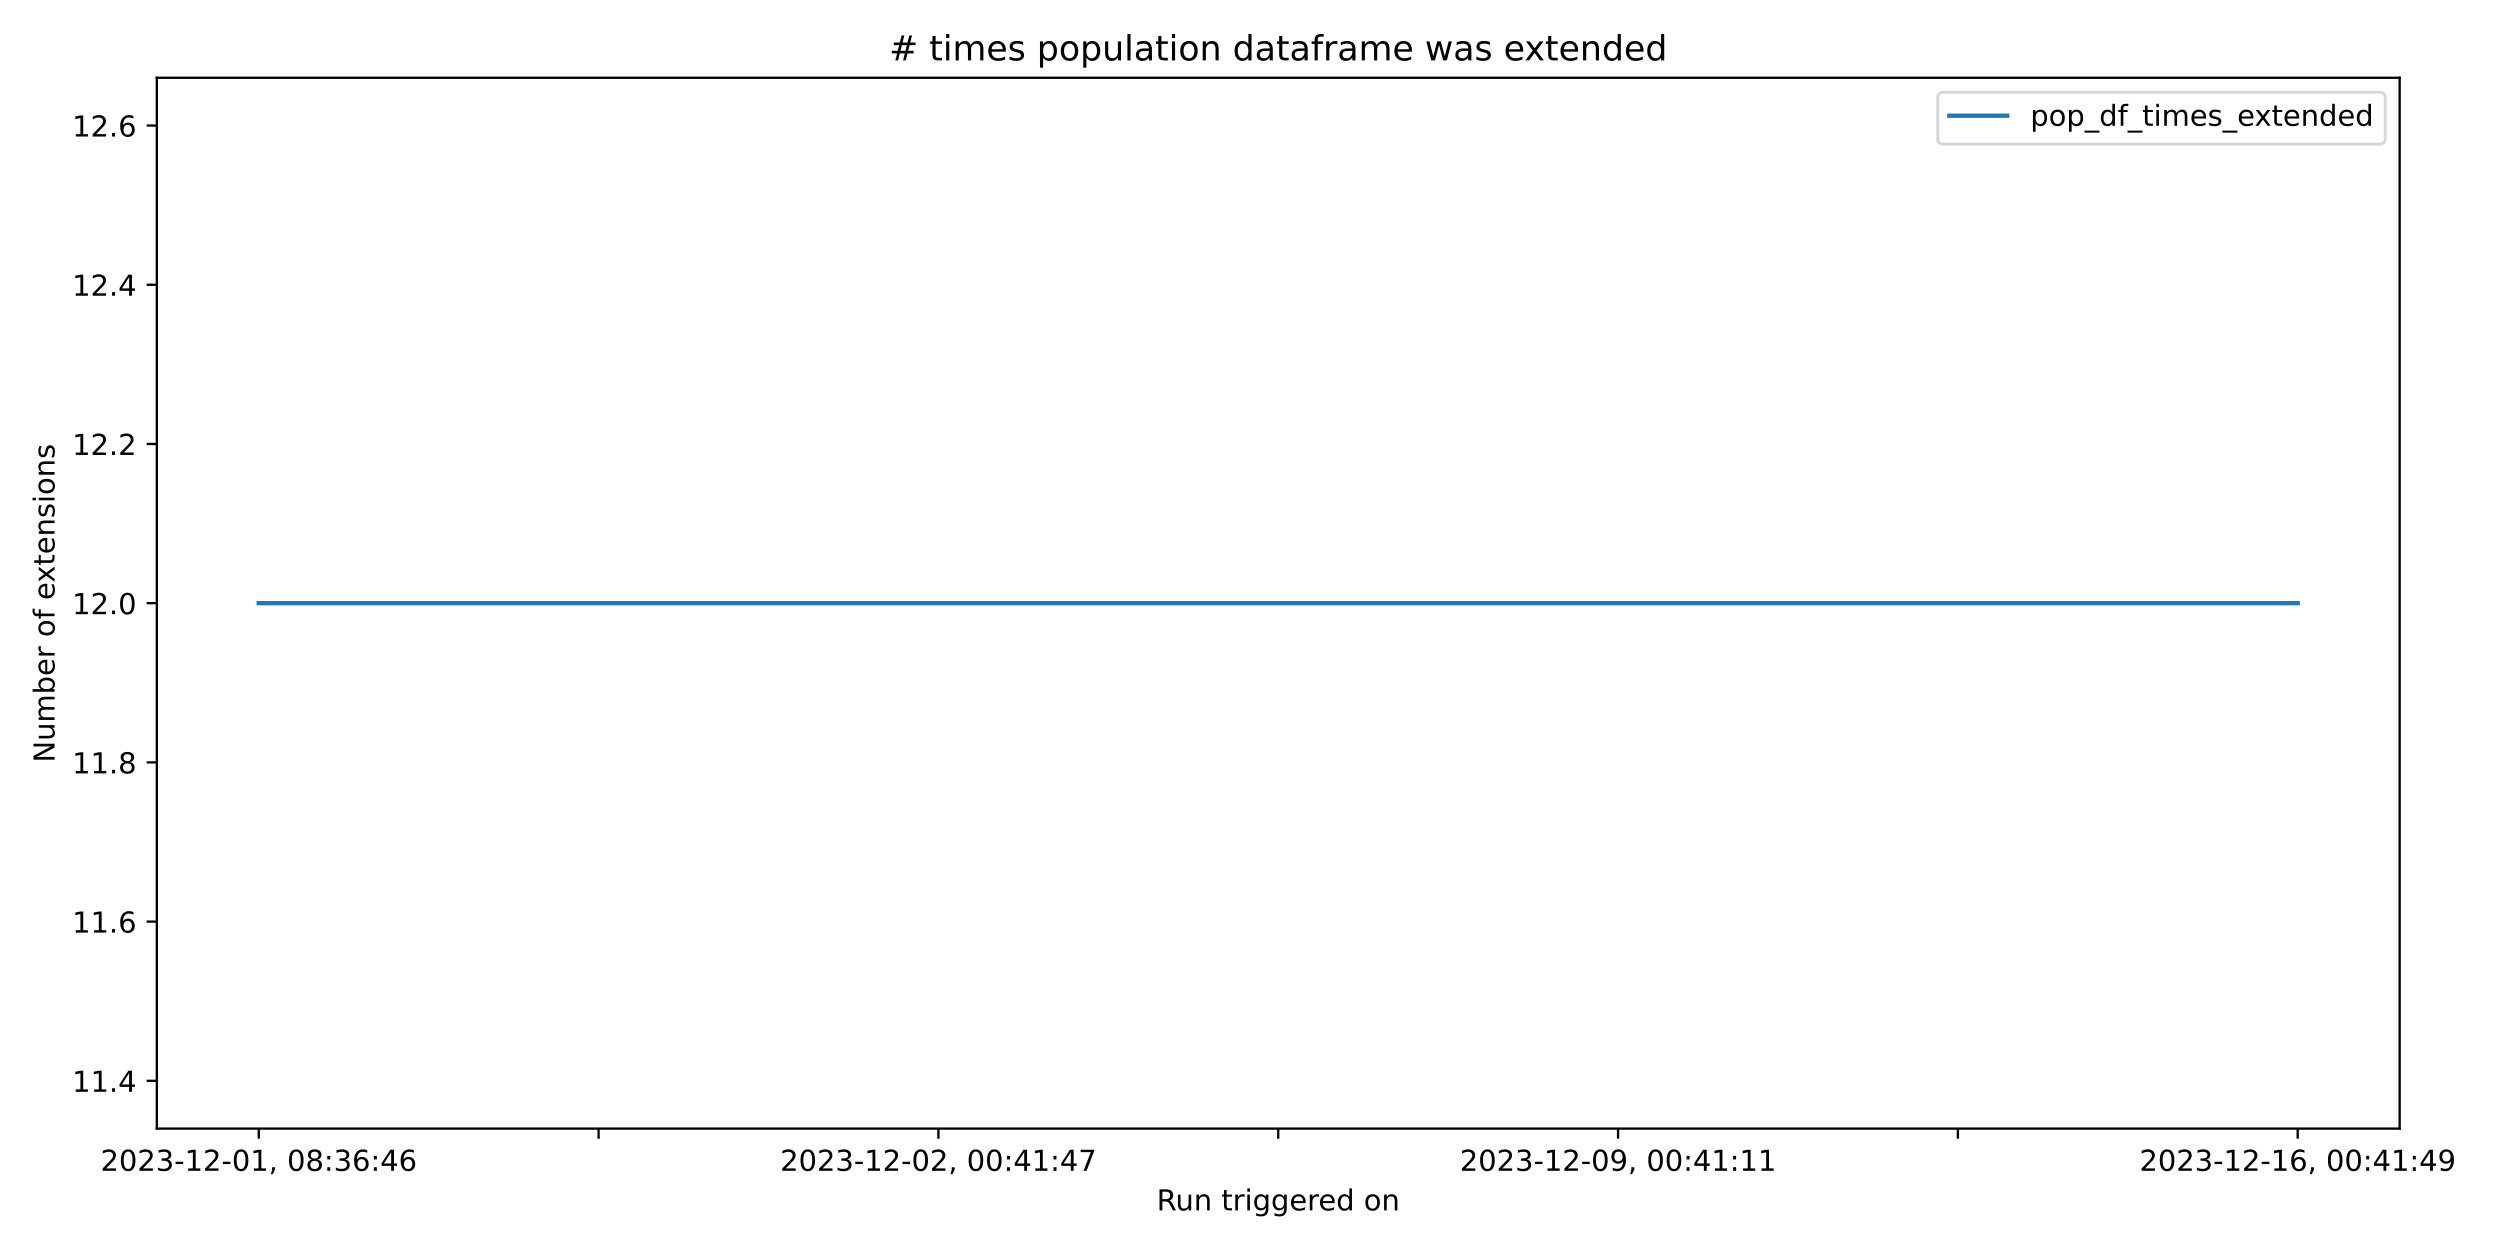
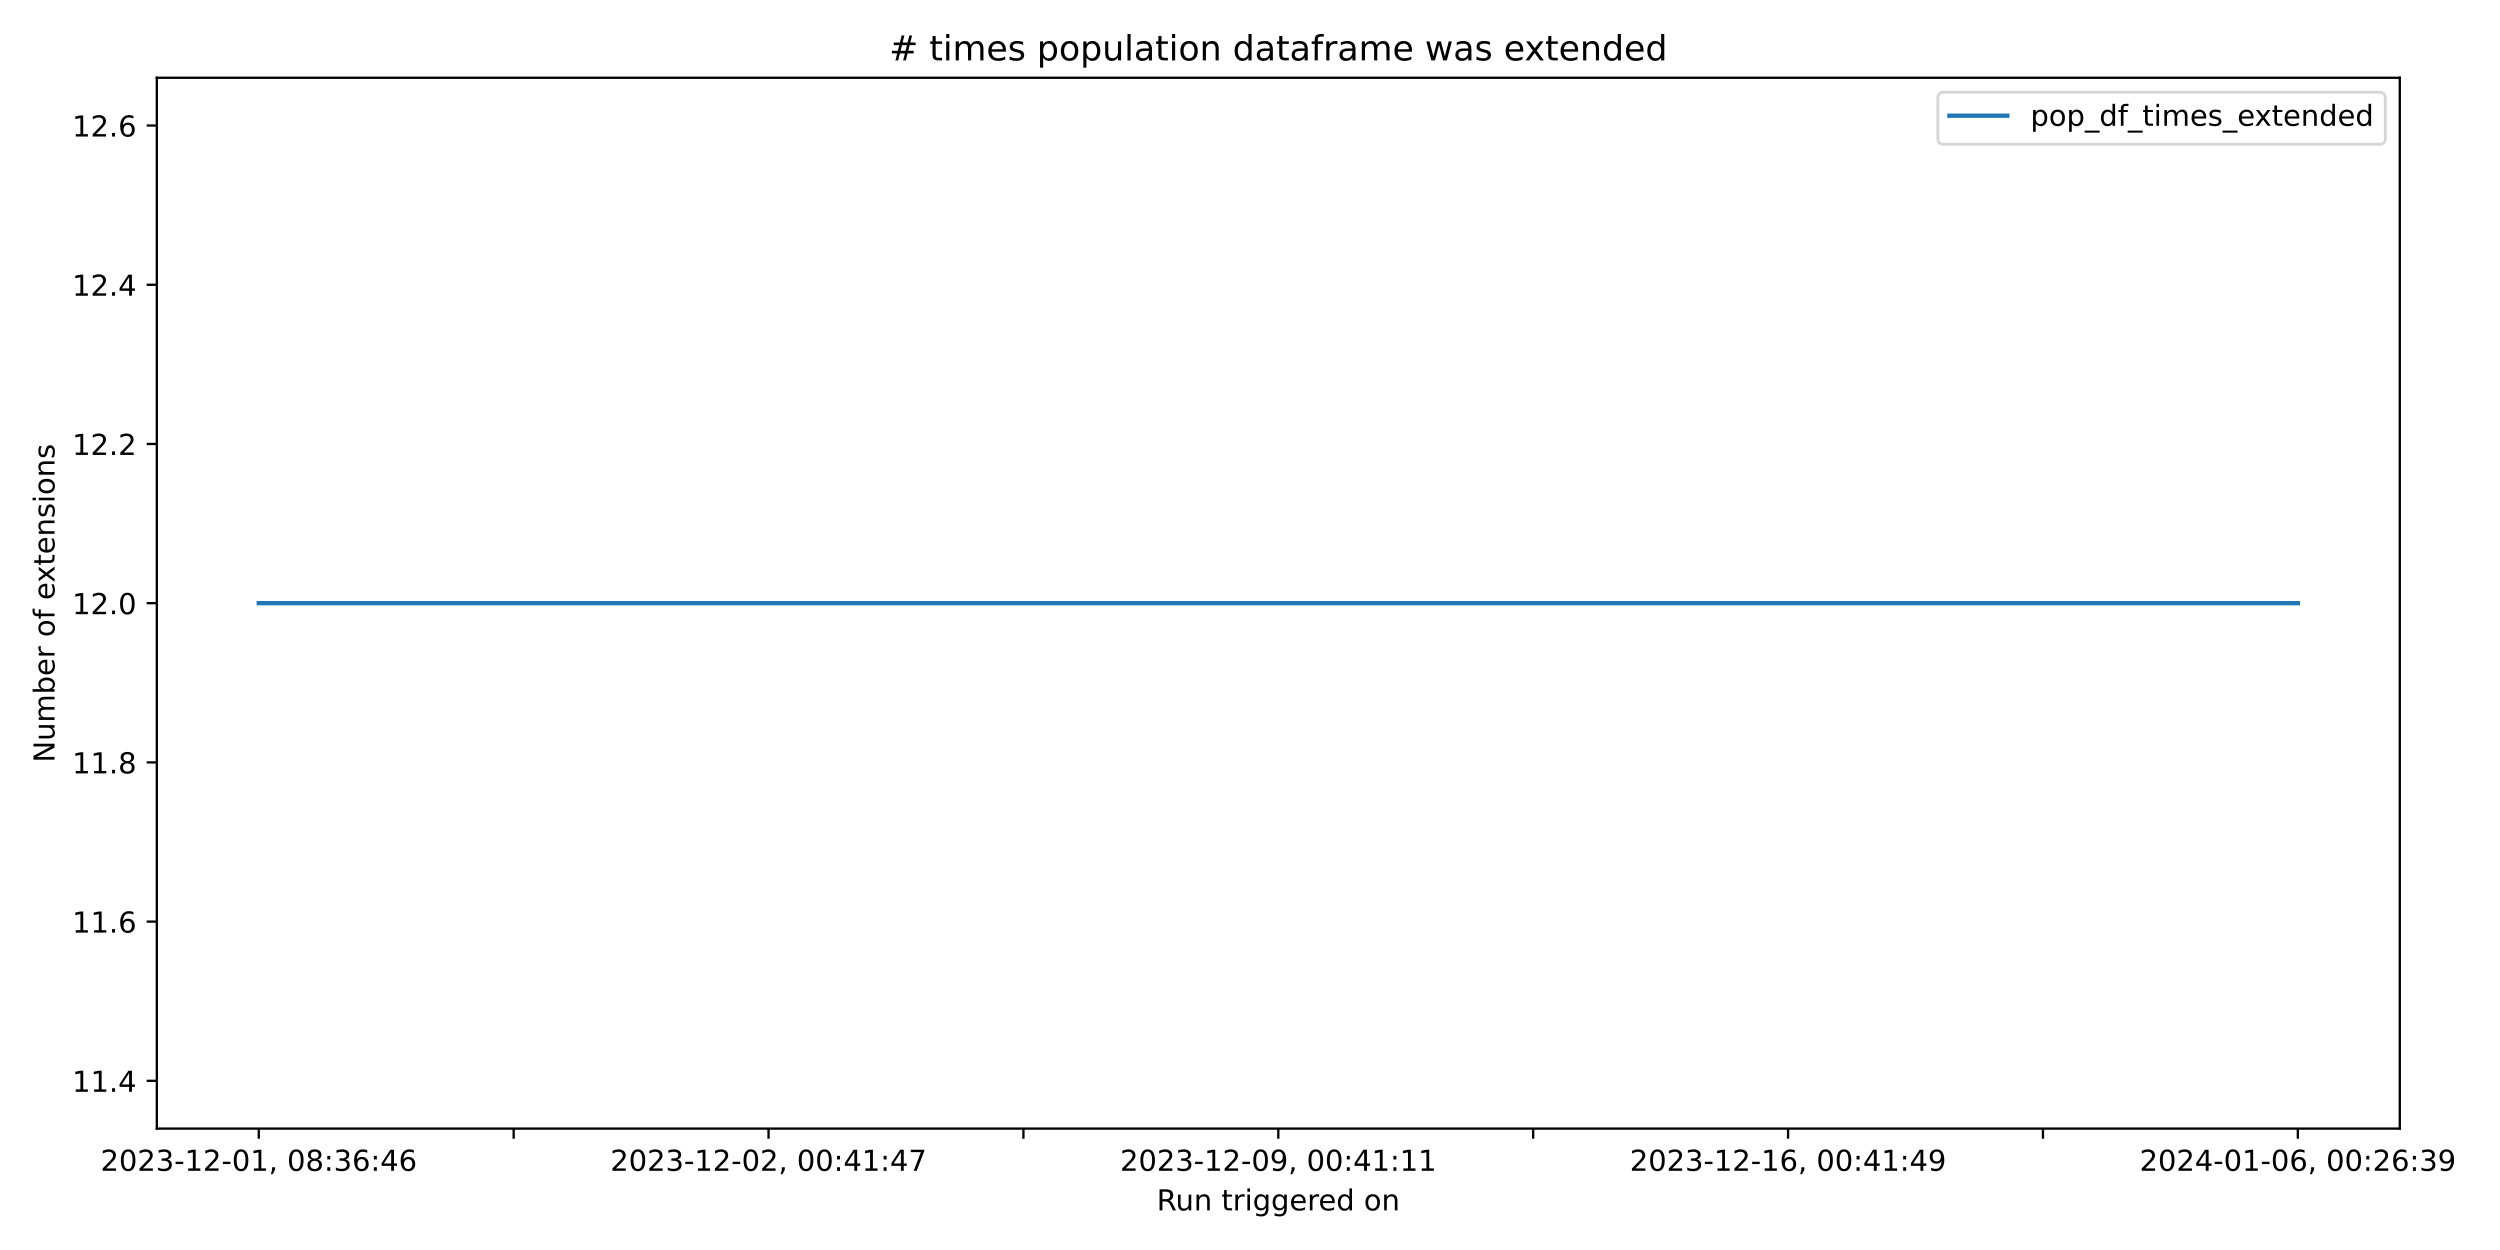
<svg xmlns="http://www.w3.org/2000/svg" xmlns:xlink="http://www.w3.org/1999/xlink" width="864pt" height="432pt" viewBox="0 0 864 432" version="1.1">
  <defs>
    <style type="text/css">*{stroke-linejoin: round; stroke-linecap: butt}</style>
  </defs>
  <g id="figure_1">
    <g id="patch_1">
      <path d="M 0 432  L 864 432  L 864 0  L 0 0  z " style="fill: #ffffff" />
    </g>
    <g id="axes_1">
      <g id="patch_2">
-         <path d="M 54.2 390.04  L 829.321 390.04  L 829.321 26.88  L 54.2 26.88  z " style="fill: #ffffff" />
+         <path d="M 54.2 390.04  L 829.366 390.04  L 829.366 26.88  L 54.2 26.88  z " style="fill: #ffffff" />
      </g>
      <g id="matplotlib.axis_1">
        <g id="xtick_1">
          <g id="line2d_1">
            <defs>
-               <path id="m5d3838d62a" d="M 0 0  L 0 3.5  " style="stroke: #000000; stroke-width: 0.8" />
+               <path id="m4ca604b86a" d="M 0 0  L 0 3.5  " style="stroke: #000000; stroke-width: 0.8" />
            </defs>
            <g>
-               <use xlink:href="#m5d3838d62a" x="89.433" y="390.04" style="stroke: #000000; stroke-width: 0.8" />
+               <use xlink:href="#m4ca604b86a" x="89.435" y="390.04" style="stroke: #000000; stroke-width: 0.8" />
            </g>
          </g>
          <g id="text_1">
-             <g transform="translate(34.7406 404.6384) scale(0.1 -0.1)">
+             <g transform="translate(34.74265 404.6384) scale(0.1 -0.1)">
              <defs>
                <path id="DejaVuSans-32" d="M 1228 531  L 3431 531  L 3431 0  L 469 0  L 469 531  Q 828 903 1448 1529  Q 2069 2156 2228 2338  Q 2531 2678 2651 2914  Q 2772 3150 2772 3378  Q 2772 3750 2511 3984  Q 2250 4219 1831 4219  Q 1534 4219 1204 4116  Q 875 4013 500 3803  L 500 4441  Q 881 4594 1212 4672  Q 1544 4750 1819 4750  Q 2544 4750 2975 4387  Q 3406 4025 3406 3419  Q 3406 3131 3298 2873  Q 3191 2616 2906 2266  Q 2828 2175 2409 1742  Q 1991 1309 1228 531  z " transform="scale(0.015625)" />
                <path id="DejaVuSans-30" d="M 2034 4250  Q 1547 4250 1301 3770  Q 1056 3291 1056 2328  Q 1056 1369 1301 889  Q 1547 409 2034 409  Q 2525 409 2770 889  Q 3016 1369 3016 2328  Q 3016 3291 2770 3770  Q 2525 4250 2034 4250  z M 2034 4750  Q 2819 4750 3233 4129  Q 3647 3509 3647 2328  Q 3647 1150 3233 529  Q 2819 -91 2034 -91  Q 1250 -91 836 529  Q 422 1150 422 2328  Q 422 3509 836 4129  Q 1250 4750 2034 4750  z " transform="scale(0.015625)" />
                <path id="DejaVuSans-33" d="M 2597 2516  Q 3050 2419 3304 2112  Q 3559 1806 3559 1356  Q 3559 666 3084 287  Q 2609 -91 1734 -91  Q 1441 -91 1130 -33  Q 819 25 488 141  L 488 750  Q 750 597 1062 519  Q 1375 441 1716 441  Q 2309 441 2620 675  Q 2931 909 2931 1356  Q 2931 1769 2642 2001  Q 2353 2234 1838 2234  L 1294 2234  L 1294 2753  L 1863 2753  Q 2328 2753 2575 2939  Q 2822 3125 2822 3475  Q 2822 3834 2567 4026  Q 2313 4219 1838 4219  Q 1578 4219 1281 4162  Q 984 4106 628 3988  L 628 4550  Q 988 4650 1302 4700  Q 1616 4750 1894 4750  Q 2613 4750 3031 4423  Q 3450 4097 3450 3541  Q 3450 3153 3228 2886  Q 3006 2619 2597 2516  z " transform="scale(0.015625)" />
                <path id="DejaVuSans-2d" d="M 313 2009  L 1997 2009  L 1997 1497  L 313 1497  L 313 2009  z " transform="scale(0.015625)" />
                <path id="DejaVuSans-31" d="M 794 531  L 1825 531  L 1825 4091  L 703 3866  L 703 4441  L 1819 4666  L 2450 4666  L 2450 531  L 3481 531  L 3481 0  L 794 0  L 794 531  z " transform="scale(0.015625)" />
                <path id="DejaVuSans-2c" d="M 750 794  L 1409 794  L 1409 256  L 897 -744  L 494 -744  L 750 256  L 750 794  z " transform="scale(0.015625)" />
                <path id="DejaVuSans-20" transform="scale(0.015625)" />
                <path id="DejaVuSans-38" d="M 2034 2216  Q 1584 2216 1326 1975  Q 1069 1734 1069 1313  Q 1069 891 1326 650  Q 1584 409 2034 409  Q 2484 409 2743 651  Q 3003 894 3003 1313  Q 3003 1734 2745 1975  Q 2488 2216 2034 2216  z M 1403 2484  Q 997 2584 770 2862  Q 544 3141 544 3541  Q 544 4100 942 4425  Q 1341 4750 2034 4750  Q 2731 4750 3128 4425  Q 3525 4100 3525 3541  Q 3525 3141 3298 2862  Q 3072 2584 2669 2484  Q 3125 2378 3379 2068  Q 3634 1759 3634 1313  Q 3634 634 3220 271  Q 2806 -91 2034 -91  Q 1263 -91 848 271  Q 434 634 434 1313  Q 434 1759 690 2068  Q 947 2378 1403 2484  z M 1172 3481  Q 1172 3119 1398 2916  Q 1625 2713 2034 2713  Q 2441 2713 2670 2916  Q 2900 3119 2900 3481  Q 2900 3844 2670 4047  Q 2441 4250 2034 4250  Q 1625 4250 1398 4047  Q 1172 3844 1172 3481  z " transform="scale(0.015625)" />
                <path id="DejaVuSans-3a" d="M 750 794  L 1409 794  L 1409 0  L 750 0  L 750 794  z M 750 3309  L 1409 3309  L 1409 2516  L 750 2516  L 750 3309  z " transform="scale(0.015625)" />
                <path id="DejaVuSans-36" d="M 2113 2584  Q 1688 2584 1439 2293  Q 1191 2003 1191 1497  Q 1191 994 1439 701  Q 1688 409 2113 409  Q 2538 409 2786 701  Q 3034 994 3034 1497  Q 3034 2003 2786 2293  Q 2538 2584 2113 2584  z M 3366 4563  L 3366 3988  Q 3128 4100 2886 4159  Q 2644 4219 2406 4219  Q 1781 4219 1451 3797  Q 1122 3375 1075 2522  Q 1259 2794 1537 2939  Q 1816 3084 2150 3084  Q 2853 3084 3261 2657  Q 3669 2231 3669 1497  Q 3669 778 3244 343  Q 2819 -91 2113 -91  Q 1303 -91 875 529  Q 447 1150 447 2328  Q 447 3434 972 4092  Q 1497 4750 2381 4750  Q 2619 4750 2861 4703  Q 3103 4656 3366 4563  z " transform="scale(0.015625)" />
                <path id="DejaVuSans-34" d="M 2419 4116  L 825 1625  L 2419 1625  L 2419 4116  z M 2253 4666  L 3047 4666  L 3047 1625  L 3713 1625  L 3713 1100  L 3047 1100  L 3047 0  L 2419 0  L 2419 1100  L 313 1100  L 313 1709  L 2253 4666  z " transform="scale(0.015625)" />
              </defs>
              <use xlink:href="#DejaVuSans-32" />
              <use xlink:href="#DejaVuSans-30" x="63.623" />
              <use xlink:href="#DejaVuSans-32" x="127.246" />
              <use xlink:href="#DejaVuSans-33" x="190.869" />
              <use xlink:href="#DejaVuSans-2d" x="254.492" />
              <use xlink:href="#DejaVuSans-31" x="290.576" />
              <use xlink:href="#DejaVuSans-32" x="354.199" />
              <use xlink:href="#DejaVuSans-2d" x="417.822" />
              <use xlink:href="#DejaVuSans-30" x="453.906" />
              <use xlink:href="#DejaVuSans-31" x="517.529" />
              <use xlink:href="#DejaVuSans-2c" x="581.152" />
              <use xlink:href="#DejaVuSans-20" x="612.939" />
              <use xlink:href="#DejaVuSans-30" x="644.727" />
              <use xlink:href="#DejaVuSans-38" x="708.35" />
              <use xlink:href="#DejaVuSans-3a" x="771.973" />
              <use xlink:href="#DejaVuSans-33" x="805.664" />
              <use xlink:href="#DejaVuSans-36" x="869.287" />
              <use xlink:href="#DejaVuSans-3a" x="932.91" />
              <use xlink:href="#DejaVuSans-34" x="966.602" />
              <use xlink:href="#DejaVuSans-36" x="1030.225" />
            </g>
          </g>
        </g>
        <g id="xtick_2">
          <g id="line2d_2">
            <g>
-               <use xlink:href="#m5d3838d62a" x="206.875" y="390.04" style="stroke: #000000; stroke-width: 0.8" />
+               <use xlink:href="#m4ca604b86a" x="177.522" y="390.04" style="stroke: #000000; stroke-width: 0.8" />
            </g>
          </g>
        </g>
        <g id="xtick_3">
          <g id="line2d_3">
            <g>
-               <use xlink:href="#m5d3838d62a" x="324.318" y="390.04" style="stroke: #000000; stroke-width: 0.8" />
+               <use xlink:href="#m4ca604b86a" x="265.609" y="390.04" style="stroke: #000000; stroke-width: 0.8" />
            </g>
          </g>
          <g id="text_2">
-             <g transform="translate(269.6259 404.6384) scale(0.1 -0.1)">
+             <g transform="translate(210.9168 404.6384) scale(0.1 -0.1)">
              <defs>
                <path id="DejaVuSans-37" d="M 525 4666  L 3525 4666  L 3525 4397  L 1831 0  L 1172 0  L 2766 4134  L 525 4134  L 525 4666  z " transform="scale(0.015625)" />
              </defs>
              <use xlink:href="#DejaVuSans-32" />
              <use xlink:href="#DejaVuSans-30" x="63.623" />
              <use xlink:href="#DejaVuSans-32" x="127.246" />
              <use xlink:href="#DejaVuSans-33" x="190.869" />
              <use xlink:href="#DejaVuSans-2d" x="254.492" />
              <use xlink:href="#DejaVuSans-31" x="290.576" />
              <use xlink:href="#DejaVuSans-32" x="354.199" />
              <use xlink:href="#DejaVuSans-2d" x="417.822" />
              <use xlink:href="#DejaVuSans-30" x="453.906" />
              <use xlink:href="#DejaVuSans-32" x="517.529" />
              <use xlink:href="#DejaVuSans-2c" x="581.152" />
              <use xlink:href="#DejaVuSans-20" x="612.939" />
              <use xlink:href="#DejaVuSans-30" x="644.727" />
              <use xlink:href="#DejaVuSans-30" x="708.35" />
              <use xlink:href="#DejaVuSans-3a" x="771.973" />
              <use xlink:href="#DejaVuSans-34" x="805.664" />
              <use xlink:href="#DejaVuSans-31" x="869.287" />
              <use xlink:href="#DejaVuSans-3a" x="932.91" />
              <use xlink:href="#DejaVuSans-34" x="966.602" />
              <use xlink:href="#DejaVuSans-37" x="1030.225" />
            </g>
          </g>
        </g>
        <g id="xtick_4">
          <g id="line2d_4">
            <g>
-               <use xlink:href="#m5d3838d62a" x="441.761" y="390.04" style="stroke: #000000; stroke-width: 0.8" />
+               <use xlink:href="#m4ca604b86a" x="353.696" y="390.04" style="stroke: #000000; stroke-width: 0.8" />
            </g>
          </g>
        </g>
        <g id="xtick_5">
          <g id="line2d_5">
            <g>
-               <use xlink:href="#m5d3838d62a" x="559.203" y="390.04" style="stroke: #000000; stroke-width: 0.8" />
+               <use xlink:href="#m4ca604b86a" x="441.783" y="390.04" style="stroke: #000000; stroke-width: 0.8" />
            </g>
          </g>
          <g id="text_3">
-             <g transform="translate(504.5111 404.6384) scale(0.1 -0.1)">
+             <g transform="translate(387.091 404.6384) scale(0.1 -0.1)">
              <defs>
                <path id="DejaVuSans-39" d="M 703 97  L 703 672  Q 941 559 1184 500  Q 1428 441 1663 441  Q 2288 441 2617 861  Q 2947 1281 2994 2138  Q 2813 1869 2534 1725  Q 2256 1581 1919 1581  Q 1219 1581 811 2004  Q 403 2428 403 3163  Q 403 3881 828 4315  Q 1253 4750 1959 4750  Q 2769 4750 3195 4129  Q 3622 3509 3622 2328  Q 3622 1225 3098 567  Q 2575 -91 1691 -91  Q 1453 -91 1209 -44  Q 966 3 703 97  z M 1959 2075  Q 2384 2075 2632 2365  Q 2881 2656 2881 3163  Q 2881 3666 2632 3958  Q 2384 4250 1959 4250  Q 1534 4250 1286 3958  Q 1038 3666 1038 3163  Q 1038 2656 1286 2365  Q 1534 2075 1959 2075  z " transform="scale(0.015625)" />
              </defs>
              <use xlink:href="#DejaVuSans-32" />
              <use xlink:href="#DejaVuSans-30" x="63.623" />
              <use xlink:href="#DejaVuSans-32" x="127.246" />
              <use xlink:href="#DejaVuSans-33" x="190.869" />
              <use xlink:href="#DejaVuSans-2d" x="254.492" />
              <use xlink:href="#DejaVuSans-31" x="290.576" />
              <use xlink:href="#DejaVuSans-32" x="354.199" />
              <use xlink:href="#DejaVuSans-2d" x="417.822" />
              <use xlink:href="#DejaVuSans-30" x="453.906" />
              <use xlink:href="#DejaVuSans-39" x="517.529" />
              <use xlink:href="#DejaVuSans-2c" x="581.152" />
              <use xlink:href="#DejaVuSans-20" x="612.939" />
              <use xlink:href="#DejaVuSans-30" x="644.727" />
              <use xlink:href="#DejaVuSans-30" x="708.35" />
              <use xlink:href="#DejaVuSans-3a" x="771.973" />
              <use xlink:href="#DejaVuSans-34" x="805.664" />
              <use xlink:href="#DejaVuSans-31" x="869.287" />
              <use xlink:href="#DejaVuSans-3a" x="932.91" />
              <use xlink:href="#DejaVuSans-31" x="966.602" />
              <use xlink:href="#DejaVuSans-31" x="1030.225" />
            </g>
          </g>
        </g>
        <g id="xtick_6">
          <g id="line2d_6">
            <g>
-               <use xlink:href="#m5d3838d62a" x="676.646" y="390.04" style="stroke: #000000; stroke-width: 0.8" />
+               <use xlink:href="#m4ca604b86a" x="529.87" y="390.04" style="stroke: #000000; stroke-width: 0.8" />
            </g>
          </g>
        </g>
        <g id="xtick_7">
          <g id="line2d_7">
            <g>
-               <use xlink:href="#m5d3838d62a" x="794.089" y="390.04" style="stroke: #000000; stroke-width: 0.8" />
+               <use xlink:href="#m4ca604b86a" x="617.957" y="390.04" style="stroke: #000000; stroke-width: 0.8" />
            </g>
          </g>
          <g id="text_4">
-             <g transform="translate(739.3964 404.6384) scale(0.1 -0.1)">
+             <g transform="translate(563.2652 404.6384) scale(0.1 -0.1)">
              <use xlink:href="#DejaVuSans-32" />
              <use xlink:href="#DejaVuSans-30" x="63.623" />
              <use xlink:href="#DejaVuSans-32" x="127.246" />
              <use xlink:href="#DejaVuSans-33" x="190.869" />
              <use xlink:href="#DejaVuSans-2d" x="254.492" />
              <use xlink:href="#DejaVuSans-31" x="290.576" />
              <use xlink:href="#DejaVuSans-32" x="354.199" />
              <use xlink:href="#DejaVuSans-2d" x="417.822" />
              <use xlink:href="#DejaVuSans-31" x="453.906" />
              <use xlink:href="#DejaVuSans-36" x="517.529" />
              <use xlink:href="#DejaVuSans-2c" x="581.152" />
              <use xlink:href="#DejaVuSans-20" x="612.939" />
              <use xlink:href="#DejaVuSans-30" x="644.727" />
              <use xlink:href="#DejaVuSans-30" x="708.35" />
              <use xlink:href="#DejaVuSans-3a" x="771.973" />
              <use xlink:href="#DejaVuSans-34" x="805.664" />
              <use xlink:href="#DejaVuSans-31" x="869.287" />
              <use xlink:href="#DejaVuSans-3a" x="932.91" />
              <use xlink:href="#DejaVuSans-34" x="966.602" />
              <use xlink:href="#DejaVuSans-39" x="1030.225" />
            </g>
          </g>
        </g>
-         <g id="text_5">
-           <g transform="translate(399.7443 418.3166) scale(0.1 -0.1)">
+         <g id="xtick_8">
+           <g id="line2d_8">
+             <g>
+               <use xlink:href="#m4ca604b86a" x="706.044" y="390.04" style="stroke: #000000; stroke-width: 0.8" />
+             </g>
+           </g>
+         </g>
+         <g id="xtick_9">
+           <g id="line2d_9">
+             <g>
+               <use xlink:href="#m4ca604b86a" x="794.132" y="390.04" style="stroke: #000000; stroke-width: 0.8" />
+             </g>
+           </g>
+           <g id="text_5">
+             <g transform="translate(739.4393 404.6384) scale(0.1 -0.1)">
+               <use xlink:href="#DejaVuSans-32" />
+               <use xlink:href="#DejaVuSans-30" x="63.623" />
+               <use xlink:href="#DejaVuSans-32" x="127.246" />
+               <use xlink:href="#DejaVuSans-34" x="190.869" />
+               <use xlink:href="#DejaVuSans-2d" x="254.492" />
+               <use xlink:href="#DejaVuSans-30" x="290.576" />
+               <use xlink:href="#DejaVuSans-31" x="354.199" />
+               <use xlink:href="#DejaVuSans-2d" x="417.822" />
+               <use xlink:href="#DejaVuSans-30" x="453.906" />
+               <use xlink:href="#DejaVuSans-36" x="517.529" />
+               <use xlink:href="#DejaVuSans-2c" x="581.152" />
+               <use xlink:href="#DejaVuSans-20" x="612.939" />
+               <use xlink:href="#DejaVuSans-30" x="644.727" />
+               <use xlink:href="#DejaVuSans-30" x="708.35" />
+               <use xlink:href="#DejaVuSans-3a" x="771.973" />
+               <use xlink:href="#DejaVuSans-32" x="805.664" />
+               <use xlink:href="#DejaVuSans-36" x="869.287" />
+               <use xlink:href="#DejaVuSans-3a" x="932.91" />
+               <use xlink:href="#DejaVuSans-33" x="966.602" />
+               <use xlink:href="#DejaVuSans-39" x="1030.225" />
+             </g>
+           </g>
+         </g>
+         <g id="text_6">
+           <g transform="translate(399.7668 418.3166) scale(0.1 -0.1)">
            <defs>
              <path id="DejaVuSans-52" d="M 2841 2188  Q 3044 2119 3236 1894  Q 3428 1669 3622 1275  L 4263 0  L 3584 0  L 2988 1197  Q 2756 1666 2539 1819  Q 2322 1972 1947 1972  L 1259 1972  L 1259 0  L 628 0  L 628 4666  L 2053 4666  Q 2853 4666 3247 4331  Q 3641 3997 3641 3322  Q 3641 2881 3436 2590  Q 3231 2300 2841 2188  z M 1259 4147  L 1259 2491  L 2053 2491  Q 2509 2491 2742 2702  Q 2975 2913 2975 3322  Q 2975 3731 2742 3939  Q 2509 4147 2053 4147  L 1259 4147  z " transform="scale(0.015625)" />
              <path id="DejaVuSans-75" d="M 544 1381  L 544 3500  L 1119 3500  L 1119 1403  Q 1119 906 1312 657  Q 1506 409 1894 409  Q 2359 409 2629 706  Q 2900 1003 2900 1516  L 2900 3500  L 3475 3500  L 3475 0  L 2900 0  L 2900 538  Q 2691 219 2414 64  Q 2138 -91 1772 -91  Q 1169 -91 856 284  Q 544 659 544 1381  z M 1991 3584  L 1991 3584  z " transform="scale(0.015625)" />
              <path id="DejaVuSans-6e" d="M 3513 2113  L 3513 0  L 2938 0  L 2938 2094  Q 2938 2591 2744 2837  Q 2550 3084 2163 3084  Q 1697 3084 1428 2787  Q 1159 2491 1159 1978  L 1159 0  L 581 0  L 581 3500  L 1159 3500  L 1159 2956  Q 1366 3272 1645 3428  Q 1925 3584 2291 3584  Q 2894 3584 3203 3211  Q 3513 2838 3513 2113  z " transform="scale(0.015625)" />
              <path id="DejaVuSans-74" d="M 1172 4494  L 1172 3500  L 2356 3500  L 2356 3053  L 1172 3053  L 1172 1153  Q 1172 725 1289 603  Q 1406 481 1766 481  L 2356 481  L 2356 0  L 1766 0  Q 1100 0 847 248  Q 594 497 594 1153  L 594 3053  L 172 3053  L 172 3500  L 594 3500  L 594 4494  L 1172 4494  z " transform="scale(0.015625)" />
              <path id="DejaVuSans-72" d="M 2631 2963  Q 2534 3019 2420 3045  Q 2306 3072 2169 3072  Q 1681 3072 1420 2755  Q 1159 2438 1159 1844  L 1159 0  L 581 0  L 581 3500  L 1159 3500  L 1159 2956  Q 1341 3275 1631 3429  Q 1922 3584 2338 3584  Q 2397 3584 2469 3576  Q 2541 3569 2628 3553  L 2631 2963  z " transform="scale(0.015625)" />
              <path id="DejaVuSans-69" d="M 603 3500  L 1178 3500  L 1178 0  L 603 0  L 603 3500  z M 603 4863  L 1178 4863  L 1178 4134  L 603 4134  L 603 4863  z " transform="scale(0.015625)" />
              <path id="DejaVuSans-67" d="M 2906 1791  Q 2906 2416 2648 2759  Q 2391 3103 1925 3103  Q 1463 3103 1205 2759  Q 947 2416 947 1791  Q 947 1169 1205 825  Q 1463 481 1925 481  Q 2391 481 2648 825  Q 2906 1169 2906 1791  z M 3481 434  Q 3481 -459 3084 -895  Q 2688 -1331 1869 -1331  Q 1566 -1331 1297 -1286  Q 1028 -1241 775 -1147  L 775 -588  Q 1028 -725 1275 -790  Q 1522 -856 1778 -856  Q 2344 -856 2625 -561  Q 2906 -266 2906 331  L 2906 616  Q 2728 306 2450 153  Q 2172 0 1784 0  Q 1141 0 747 490  Q 353 981 353 1791  Q 353 2603 747 3093  Q 1141 3584 1784 3584  Q 2172 3584 2450 3431  Q 2728 3278 2906 2969  L 2906 3500  L 3481 3500  L 3481 434  z " transform="scale(0.015625)" />
              <path id="DejaVuSans-65" d="M 3597 1894  L 3597 1613  L 953 1613  Q 991 1019 1311 708  Q 1631 397 2203 397  Q 2534 397 2845 478  Q 3156 559 3463 722  L 3463 178  Q 3153 47 2828 -22  Q 2503 -91 2169 -91  Q 1331 -91 842 396  Q 353 884 353 1716  Q 353 2575 817 3079  Q 1281 3584 2069 3584  Q 2775 3584 3186 3129  Q 3597 2675 3597 1894  z M 3022 2063  Q 3016 2534 2758 2815  Q 2500 3097 2075 3097  Q 1594 3097 1305 2825  Q 1016 2553 972 2059  L 3022 2063  z " transform="scale(0.015625)" />
              <path id="DejaVuSans-64" d="M 2906 2969  L 2906 4863  L 3481 4863  L 3481 0  L 2906 0  L 2906 525  Q 2725 213 2448 61  Q 2172 -91 1784 -91  Q 1150 -91 751 415  Q 353 922 353 1747  Q 353 2572 751 3078  Q 1150 3584 1784 3584  Q 2172 3584 2448 3432  Q 2725 3281 2906 2969  z M 947 1747  Q 947 1113 1208 752  Q 1469 391 1925 391  Q 2381 391 2643 752  Q 2906 1113 2906 1747  Q 2906 2381 2643 2742  Q 2381 3103 1925 3103  Q 1469 3103 1208 2742  Q 947 2381 947 1747  z " transform="scale(0.015625)" />
              <path id="DejaVuSans-6f" d="M 1959 3097  Q 1497 3097 1228 2736  Q 959 2375 959 1747  Q 959 1119 1226 758  Q 1494 397 1959 397  Q 2419 397 2687 759  Q 2956 1122 2956 1747  Q 2956 2369 2687 2733  Q 2419 3097 1959 3097  z M 1959 3584  Q 2709 3584 3137 3096  Q 3566 2609 3566 1747  Q 3566 888 3137 398  Q 2709 -91 1959 -91  Q 1206 -91 779 398  Q 353 888 353 1747  Q 353 2609 779 3096  Q 1206 3584 1959 3584  z " transform="scale(0.015625)" />
            </defs>
            <use xlink:href="#DejaVuSans-52" />
            <use xlink:href="#DejaVuSans-75" x="64.982" />
            <use xlink:href="#DejaVuSans-6e" x="128.361" />
            <use xlink:href="#DejaVuSans-20" x="191.74" />
            <use xlink:href="#DejaVuSans-74" x="223.527" />
            <use xlink:href="#DejaVuSans-72" x="262.736" />
            <use xlink:href="#DejaVuSans-69" x="303.85" />
            <use xlink:href="#DejaVuSans-67" x="331.633" />
            <use xlink:href="#DejaVuSans-67" x="395.109" />
            <use xlink:href="#DejaVuSans-65" x="458.586" />
            <use xlink:href="#DejaVuSans-72" x="520.109" />
            <use xlink:href="#DejaVuSans-65" x="558.973" />
            <use xlink:href="#DejaVuSans-64" x="620.496" />
            <use xlink:href="#DejaVuSans-20" x="683.973" />
            <use xlink:href="#DejaVuSans-6f" x="715.76" />
            <use xlink:href="#DejaVuSans-6e" x="776.941" />
          </g>
        </g>
      </g>
      <g id="matplotlib.axis_2">
        <g id="ytick_1">
-           <g id="line2d_8">
+           <g id="line2d_10">
            <defs>
-               <path id="m6567ae4b7b" d="M 0 0  L -3.5 0  " style="stroke: #000000; stroke-width: 0.8" />
+               <path id="m7b18fc12fb" d="M 0 0  L -3.5 0  " style="stroke: #000000; stroke-width: 0.8" />
            </defs>
            <g>
-               <use xlink:href="#m6567ae4b7b" x="54.2" y="373.533" style="stroke: #000000; stroke-width: 0.8" />
-             </g>
-           </g>
-           <g id="text_6">
+               <use xlink:href="#m7b18fc12fb" x="54.2" y="373.533" style="stroke: #000000; stroke-width: 0.8" />
+             </g>
+           </g>
+           <g id="text_7">
            <g transform="translate(24.93437 377.3319) scale(0.1 -0.1)">
              <defs>
                <path id="DejaVuSans-2e" d="M 684 794  L 1344 794  L 1344 0  L 684 0  L 684 794  z " transform="scale(0.015625)" />
              </defs>
              <use xlink:href="#DejaVuSans-31" />
              <use xlink:href="#DejaVuSans-31" x="63.623" />
              <use xlink:href="#DejaVuSans-2e" x="127.246" />
              <use xlink:href="#DejaVuSans-34" x="159.033" />
            </g>
          </g>
        </g>
        <g id="ytick_2">
-           <g id="line2d_9">
-             <g>
-               <use xlink:href="#m6567ae4b7b" x="54.2" y="318.508" style="stroke: #000000; stroke-width: 0.8" />
-             </g>
-           </g>
-           <g id="text_7">
+           <g id="line2d_11">
+             <g>
+               <use xlink:href="#m7b18fc12fb" x="54.2" y="318.508" style="stroke: #000000; stroke-width: 0.8" />
+             </g>
+           </g>
+           <g id="text_8">
            <g transform="translate(24.93437 322.3077) scale(0.1 -0.1)">
              <use xlink:href="#DejaVuSans-31" />
              <use xlink:href="#DejaVuSans-31" x="63.623" />
              <use xlink:href="#DejaVuSans-2e" x="127.246" />
              <use xlink:href="#DejaVuSans-36" x="159.033" />
            </g>
          </g>
        </g>
        <g id="ytick_3">
-           <g id="line2d_10">
-             <g>
-               <use xlink:href="#m6567ae4b7b" x="54.2" y="263.484" style="stroke: #000000; stroke-width: 0.8" />
-             </g>
-           </g>
-           <g id="text_8">
+           <g id="line2d_12">
+             <g>
+               <use xlink:href="#m7b18fc12fb" x="54.2" y="263.484" style="stroke: #000000; stroke-width: 0.8" />
+             </g>
+           </g>
+           <g id="text_9">
            <g transform="translate(24.93437 267.2835) scale(0.1 -0.1)">
              <use xlink:href="#DejaVuSans-31" />
              <use xlink:href="#DejaVuSans-31" x="63.623" />
              <use xlink:href="#DejaVuSans-2e" x="127.246" />
              <use xlink:href="#DejaVuSans-38" x="159.033" />
            </g>
          </g>
        </g>
        <g id="ytick_4">
-           <g id="line2d_11">
-             <g>
-               <use xlink:href="#m6567ae4b7b" x="54.2" y="208.46" style="stroke: #000000; stroke-width: 0.8" />
-             </g>
-           </g>
-           <g id="text_9">
+           <g id="line2d_13">
+             <g>
+               <use xlink:href="#m7b18fc12fb" x="54.2" y="208.46" style="stroke: #000000; stroke-width: 0.8" />
+             </g>
+           </g>
+           <g id="text_10">
            <g transform="translate(24.93437 212.2592) scale(0.1 -0.1)">
              <use xlink:href="#DejaVuSans-31" />
              <use xlink:href="#DejaVuSans-32" x="63.623" />
              <use xlink:href="#DejaVuSans-2e" x="127.246" />
              <use xlink:href="#DejaVuSans-30" x="159.033" />
            </g>
          </g>
        </g>
        <g id="ytick_5">
-           <g id="line2d_12">
-             <g>
-               <use xlink:href="#m6567ae4b7b" x="54.2" y="153.436" style="stroke: #000000; stroke-width: 0.8" />
-             </g>
-           </g>
-           <g id="text_10">
+           <g id="line2d_14">
+             <g>
+               <use xlink:href="#m7b18fc12fb" x="54.2" y="153.436" style="stroke: #000000; stroke-width: 0.8" />
+             </g>
+           </g>
+           <g id="text_11">
            <g transform="translate(24.93437 157.235) scale(0.1 -0.1)">
              <use xlink:href="#DejaVuSans-31" />
              <use xlink:href="#DejaVuSans-32" x="63.623" />
              <use xlink:href="#DejaVuSans-2e" x="127.246" />
              <use xlink:href="#DejaVuSans-32" x="159.033" />
            </g>
          </g>
        </g>
        <g id="ytick_6">
-           <g id="line2d_13">
-             <g>
-               <use xlink:href="#m6567ae4b7b" x="54.2" y="98.412" style="stroke: #000000; stroke-width: 0.8" />
-             </g>
-           </g>
-           <g id="text_11">
+           <g id="line2d_15">
+             <g>
+               <use xlink:href="#m7b18fc12fb" x="54.2" y="98.412" style="stroke: #000000; stroke-width: 0.8" />
+             </g>
+           </g>
+           <g id="text_12">
            <g transform="translate(24.93437 102.2107) scale(0.1 -0.1)">
              <use xlink:href="#DejaVuSans-31" />
              <use xlink:href="#DejaVuSans-32" x="63.623" />
              <use xlink:href="#DejaVuSans-2e" x="127.246" />
              <use xlink:href="#DejaVuSans-34" x="159.033" />
            </g>
          </g>
        </g>
        <g id="ytick_7">
-           <g id="line2d_14">
-             <g>
-               <use xlink:href="#m6567ae4b7b" x="54.2" y="43.387" style="stroke: #000000; stroke-width: 0.8" />
-             </g>
-           </g>
-           <g id="text_12">
+           <g id="line2d_16">
+             <g>
+               <use xlink:href="#m7b18fc12fb" x="54.2" y="43.387" style="stroke: #000000; stroke-width: 0.8" />
+             </g>
+           </g>
+           <g id="text_13">
            <g transform="translate(24.93437 47.18649) scale(0.1 -0.1)">
              <use xlink:href="#DejaVuSans-31" />
              <use xlink:href="#DejaVuSans-32" x="63.623" />
              <use xlink:href="#DejaVuSans-2e" x="127.246" />
              <use xlink:href="#DejaVuSans-36" x="159.033" />
            </g>
          </g>
        </g>
-         <g id="text_13">
+         <g id="text_14">
          <g transform="translate(18.85469 263.5241) rotate(-90) scale(0.1 -0.1)">
            <defs>
              <path id="DejaVuSans-4e" d="M 628 4666  L 1478 4666  L 3547 763  L 3547 4666  L 4159 4666  L 4159 0  L 3309 0  L 1241 3903  L 1241 0  L 628 0  L 628 4666  z " transform="scale(0.015625)" />
              <path id="DejaVuSans-6d" d="M 3328 2828  Q 3544 3216 3844 3400  Q 4144 3584 4550 3584  Q 5097 3584 5394 3201  Q 5691 2819 5691 2113  L 5691 0  L 5113 0  L 5113 2094  Q 5113 2597 4934 2840  Q 4756 3084 4391 3084  Q 3944 3084 3684 2787  Q 3425 2491 3425 1978  L 3425 0  L 2847 0  L 2847 2094  Q 2847 2600 2669 2842  Q 2491 3084 2119 3084  Q 1678 3084 1418 2786  Q 1159 2488 1159 1978  L 1159 0  L 581 0  L 581 3500  L 1159 3500  L 1159 2956  Q 1356 3278 1631 3431  Q 1906 3584 2284 3584  Q 2666 3584 2933 3390  Q 3200 3197 3328 2828  z " transform="scale(0.015625)" />
              <path id="DejaVuSans-62" d="M 3116 1747  Q 3116 2381 2855 2742  Q 2594 3103 2138 3103  Q 1681 3103 1420 2742  Q 1159 2381 1159 1747  Q 1159 1113 1420 752  Q 1681 391 2138 391  Q 2594 391 2855 752  Q 3116 1113 3116 1747  z M 1159 2969  Q 1341 3281 1617 3432  Q 1894 3584 2278 3584  Q 2916 3584 3314 3078  Q 3713 2572 3713 1747  Q 3713 922 3314 415  Q 2916 -91 2278 -91  Q 1894 -91 1617 61  Q 1341 213 1159 525  L 1159 0  L 581 0  L 581 4863  L 1159 4863  L 1159 2969  z " transform="scale(0.015625)" />
              <path id="DejaVuSans-66" d="M 2375 4863  L 2375 4384  L 1825 4384  Q 1516 4384 1395 4259  Q 1275 4134 1275 3809  L 1275 3500  L 2222 3500  L 2222 3053  L 1275 3053  L 1275 0  L 697 0  L 697 3053  L 147 3053  L 147 3500  L 697 3500  L 697 3744  Q 697 4328 969 4595  Q 1241 4863 1831 4863  L 2375 4863  z " transform="scale(0.015625)" />
              <path id="DejaVuSans-78" d="M 3513 3500  L 2247 1797  L 3578 0  L 2900 0  L 1881 1375  L 863 0  L 184 0  L 1544 1831  L 300 3500  L 978 3500  L 1906 2253  L 2834 3500  L 3513 3500  z " transform="scale(0.015625)" />
              <path id="DejaVuSans-73" d="M 2834 3397  L 2834 2853  Q 2591 2978 2328 3040  Q 2066 3103 1784 3103  Q 1356 3103 1142 2972  Q 928 2841 928 2578  Q 928 2378 1081 2264  Q 1234 2150 1697 2047  L 1894 2003  Q 2506 1872 2764 1633  Q 3022 1394 3022 966  Q 3022 478 2636 193  Q 2250 -91 1575 -91  Q 1294 -91 989 -36  Q 684 19 347 128  L 347 722  Q 666 556 975 473  Q 1284 391 1588 391  Q 1994 391 2212 530  Q 2431 669 2431 922  Q 2431 1156 2273 1281  Q 2116 1406 1581 1522  L 1381 1569  Q 847 1681 609 1914  Q 372 2147 372 2553  Q 372 3047 722 3315  Q 1072 3584 1716 3584  Q 2034 3584 2315 3537  Q 2597 3491 2834 3397  z " transform="scale(0.015625)" />
            </defs>
            <use xlink:href="#DejaVuSans-4e" />
            <use xlink:href="#DejaVuSans-75" x="74.805" />
            <use xlink:href="#DejaVuSans-6d" x="138.184" />
            <use xlink:href="#DejaVuSans-62" x="235.596" />
            <use xlink:href="#DejaVuSans-65" x="299.072" />
            <use xlink:href="#DejaVuSans-72" x="360.596" />
            <use xlink:href="#DejaVuSans-20" x="401.709" />
            <use xlink:href="#DejaVuSans-6f" x="433.496" />
            <use xlink:href="#DejaVuSans-66" x="494.678" />
            <use xlink:href="#DejaVuSans-20" x="529.883" />
            <use xlink:href="#DejaVuSans-65" x="561.67" />
            <use xlink:href="#DejaVuSans-78" x="621.443" />
            <use xlink:href="#DejaVuSans-74" x="680.623" />
            <use xlink:href="#DejaVuSans-65" x="719.832" />
            <use xlink:href="#DejaVuSans-6e" x="781.355" />
            <use xlink:href="#DejaVuSans-73" x="844.734" />
            <use xlink:href="#DejaVuSans-69" x="896.834" />
            <use xlink:href="#DejaVuSans-6f" x="924.617" />
            <use xlink:href="#DejaVuSans-6e" x="985.799" />
            <use xlink:href="#DejaVuSans-73" x="1049.178" />
          </g>
        </g>
      </g>
-       <g id="line2d_15">
-         <path d="M 89.433 208.46  L 324.318 208.46  L 559.203 208.46  L 794.089 208.46  " clip-path="url(#p2becc0c85d)" style="fill: none; stroke: #1f77b4; stroke-width: 1.5; stroke-linecap: square" />
+       <g id="line2d_17">
+         <path d="M 89.435 208.46  L 265.609 208.46  L 441.783 208.46  L 617.957 208.46  L 794.132 208.46  " clip-path="url(#p21191565b9)" style="fill: none; stroke: #1f77b4; stroke-width: 1.5; stroke-linecap: square" />
      </g>
      <g id="patch_3">
        <path d="M 54.2 390.04  L 54.2 26.88  " style="fill: none; stroke: #000000; stroke-width: 0.8; stroke-linejoin: miter; stroke-linecap: square" />
      </g>
      <g id="patch_4">
-         <path d="M 829.321 390.04  L 829.321 26.88  " style="fill: none; stroke: #000000; stroke-width: 0.8; stroke-linejoin: miter; stroke-linecap: square" />
+         <path d="M 829.366 390.04  L 829.366 26.88  " style="fill: none; stroke: #000000; stroke-width: 0.8; stroke-linejoin: miter; stroke-linecap: square" />
      </g>
      <g id="patch_5">
-         <path d="M 54.2 390.04  L 829.321 390.04  " style="fill: none; stroke: #000000; stroke-width: 0.8; stroke-linejoin: miter; stroke-linecap: square" />
+         <path d="M 54.2 390.04  L 829.366 390.04  " style="fill: none; stroke: #000000; stroke-width: 0.8; stroke-linejoin: miter; stroke-linecap: square" />
      </g>
      <g id="patch_6">
-         <path d="M 54.2 26.88  L 829.321 26.88  " style="fill: none; stroke: #000000; stroke-width: 0.8; stroke-linejoin: miter; stroke-linecap: square" />
-       </g>
-       <g id="text_14">
-         <g transform="translate(307.2782 20.88) scale(0.12 -0.12)">
+         <path d="M 54.2 26.88  L 829.366 26.88  " style="fill: none; stroke: #000000; stroke-width: 0.8; stroke-linejoin: miter; stroke-linecap: square" />
+       </g>
+       <g id="text_15">
+         <g transform="translate(307.3007 20.88) scale(0.12 -0.12)">
          <defs>
            <path id="DejaVuSans-23" d="M 3272 2816  L 2363 2816  L 2100 1772  L 3016 1772  L 3272 2816  z M 2803 4594  L 2478 3297  L 3391 3297  L 3719 4594  L 4219 4594  L 3897 3297  L 4872 3297  L 4872 2816  L 3775 2816  L 3519 1772  L 4513 1772  L 4513 1294  L 3397 1294  L 3072 0  L 2572 0  L 2894 1294  L 1978 1294  L 1656 0  L 1153 0  L 1478 1294  L 494 1294  L 494 1772  L 1594 1772  L 1856 2816  L 850 2816  L 850 3297  L 1978 3297  L 2297 4594  L 2803 4594  z " transform="scale(0.015625)" />
            <path id="DejaVuSans-70" d="M 1159 525  L 1159 -1331  L 581 -1331  L 581 3500  L 1159 3500  L 1159 2969  Q 1341 3281 1617 3432  Q 1894 3584 2278 3584  Q 2916 3584 3314 3078  Q 3713 2572 3713 1747  Q 3713 922 3314 415  Q 2916 -91 2278 -91  Q 1894 -91 1617 61  Q 1341 213 1159 525  z M 3116 1747  Q 3116 2381 2855 2742  Q 2594 3103 2138 3103  Q 1681 3103 1420 2742  Q 1159 2381 1159 1747  Q 1159 1113 1420 752  Q 1681 391 2138 391  Q 2594 391 2855 752  Q 3116 1113 3116 1747  z " transform="scale(0.015625)" />
            <path id="DejaVuSans-6c" d="M 603 4863  L 1178 4863  L 1178 0  L 603 0  L 603 4863  z " transform="scale(0.015625)" />
            <path id="DejaVuSans-61" d="M 2194 1759  Q 1497 1759 1228 1600  Q 959 1441 959 1056  Q 959 750 1161 570  Q 1363 391 1709 391  Q 2188 391 2477 730  Q 2766 1069 2766 1631  L 2766 1759  L 2194 1759  z M 3341 1997  L 3341 0  L 2766 0  L 2766 531  Q 2569 213 2275 61  Q 1981 -91 1556 -91  Q 1019 -91 701 211  Q 384 513 384 1019  Q 384 1609 779 1909  Q 1175 2209 1959 2209  L 2766 2209  L 2766 2266  Q 2766 2663 2505 2880  Q 2244 3097 1772 3097  Q 1472 3097 1187 3025  Q 903 2953 641 2809  L 641 3341  Q 956 3463 1253 3523  Q 1550 3584 1831 3584  Q 2591 3584 2966 3190  Q 3341 2797 3341 1997  z " transform="scale(0.015625)" />
            <path id="DejaVuSans-77" d="M 269 3500  L 844 3500  L 1563 769  L 2278 3500  L 2956 3500  L 3675 769  L 4391 3500  L 4966 3500  L 4050 0  L 3372 0  L 2619 2869  L 1863 0  L 1184 0  L 269 3500  z " transform="scale(0.015625)" />
          </defs>
          <use xlink:href="#DejaVuSans-23" />
          <use xlink:href="#DejaVuSans-20" x="83.789" />
          <use xlink:href="#DejaVuSans-74" x="115.576" />
          <use xlink:href="#DejaVuSans-69" x="154.785" />
          <use xlink:href="#DejaVuSans-6d" x="182.568" />
          <use xlink:href="#DejaVuSans-65" x="279.98" />
          <use xlink:href="#DejaVuSans-73" x="341.504" />
          <use xlink:href="#DejaVuSans-20" x="393.604" />
          <use xlink:href="#DejaVuSans-70" x="425.391" />
          <use xlink:href="#DejaVuSans-6f" x="488.867" />
          <use xlink:href="#DejaVuSans-70" x="550.049" />
          <use xlink:href="#DejaVuSans-75" x="613.525" />
          <use xlink:href="#DejaVuSans-6c" x="676.904" />
          <use xlink:href="#DejaVuSans-61" x="704.688" />
          <use xlink:href="#DejaVuSans-74" x="765.967" />
          <use xlink:href="#DejaVuSans-69" x="805.176" />
          <use xlink:href="#DejaVuSans-6f" x="832.959" />
          <use xlink:href="#DejaVuSans-6e" x="894.141" />
          <use xlink:href="#DejaVuSans-20" x="957.52" />
          <use xlink:href="#DejaVuSans-64" x="989.307" />
          <use xlink:href="#DejaVuSans-61" x="1052.783" />
          <use xlink:href="#DejaVuSans-74" x="1114.062" />
          <use xlink:href="#DejaVuSans-61" x="1153.271" />
          <use xlink:href="#DejaVuSans-66" x="1214.551" />
          <use xlink:href="#DejaVuSans-72" x="1249.756" />
          <use xlink:href="#DejaVuSans-61" x="1290.869" />
          <use xlink:href="#DejaVuSans-6d" x="1352.148" />
          <use xlink:href="#DejaVuSans-65" x="1449.561" />
          <use xlink:href="#DejaVuSans-20" x="1511.084" />
          <use xlink:href="#DejaVuSans-77" x="1542.871" />
          <use xlink:href="#DejaVuSans-61" x="1624.658" />
          <use xlink:href="#DejaVuSans-73" x="1685.938" />
          <use xlink:href="#DejaVuSans-20" x="1738.037" />
          <use xlink:href="#DejaVuSans-65" x="1769.824" />
          <use xlink:href="#DejaVuSans-78" x="1829.598" />
          <use xlink:href="#DejaVuSans-74" x="1888.777" />
          <use xlink:href="#DejaVuSans-65" x="1927.986" />
          <use xlink:href="#DejaVuSans-6e" x="1989.51" />
          <use xlink:href="#DejaVuSans-64" x="2052.889" />
          <use xlink:href="#DejaVuSans-65" x="2116.365" />
          <use xlink:href="#DejaVuSans-64" x="2177.889" />
        </g>
      </g>
      <g id="legend_1">
        <g id="patch_7">
-           <path d="M 671.678 49.836  L 822.321 49.836  Q 824.321 49.836 824.321 47.836  L 824.321 33.88  Q 824.321 31.88 822.321 31.88  L 671.678 31.88  Q 669.678 31.88 669.678 33.88  L 669.678 47.836  Q 669.678 49.836 671.678 49.836  z " style="fill: #ffffff; opacity: 0.8; stroke: #cccccc; stroke-linejoin: miter" />
-         </g>
-         <g id="line2d_16">
-           <path d="M 673.678 39.978  L 683.678 39.978  L 693.678 39.978  " style="fill: none; stroke: #1f77b4; stroke-width: 1.5; stroke-linecap: square" />
-         </g>
-         <g id="text_15">
-           <g transform="translate(701.6776 43.47844) scale(0.1 -0.1)">
+           <path d="M 671.723 49.836  L 822.366 49.836  Q 824.366 49.836 824.366 47.836  L 824.366 33.88  Q 824.366 31.88 822.366 31.88  L 671.723 31.88  Q 669.723 31.88 669.723 33.88  L 669.723 47.836  Q 669.723 49.836 671.723 49.836  z " style="fill: #ffffff; opacity: 0.8; stroke: #cccccc; stroke-linejoin: miter" />
+         </g>
+         <g id="line2d_18">
+           <path d="M 673.723 39.978  L 683.723 39.978  L 693.723 39.978  " style="fill: none; stroke: #1f77b4; stroke-width: 1.5; stroke-linecap: square" />
+         </g>
+         <g id="text_16">
+           <g transform="translate(701.7226 43.47844) scale(0.1 -0.1)">
            <defs>
              <path id="DejaVuSans-5f" d="M 3263 -1063  L 3263 -1509  L -63 -1509  L -63 -1063  L 3263 -1063  z " transform="scale(0.015625)" />
            </defs>
            <use xlink:href="#DejaVuSans-70" />
            <use xlink:href="#DejaVuSans-6f" x="63.477" />
            <use xlink:href="#DejaVuSans-70" x="124.658" />
            <use xlink:href="#DejaVuSans-5f" x="188.135" />
            <use xlink:href="#DejaVuSans-64" x="238.135" />
            <use xlink:href="#DejaVuSans-66" x="301.611" />
            <use xlink:href="#DejaVuSans-5f" x="336.816" />
            <use xlink:href="#DejaVuSans-74" x="386.816" />
            <use xlink:href="#DejaVuSans-69" x="426.025" />
            <use xlink:href="#DejaVuSans-6d" x="453.809" />
            <use xlink:href="#DejaVuSans-65" x="551.221" />
            <use xlink:href="#DejaVuSans-73" x="612.744" />
            <use xlink:href="#DejaVuSans-5f" x="664.844" />
            <use xlink:href="#DejaVuSans-65" x="714.844" />
            <use xlink:href="#DejaVuSans-78" x="774.617" />
            <use xlink:href="#DejaVuSans-74" x="833.797" />
            <use xlink:href="#DejaVuSans-65" x="873.006" />
            <use xlink:href="#DejaVuSans-6e" x="934.529" />
            <use xlink:href="#DejaVuSans-64" x="997.908" />
            <use xlink:href="#DejaVuSans-65" x="1061.385" />
            <use xlink:href="#DejaVuSans-64" x="1122.908" />
          </g>
        </g>
      </g>
    </g>
  </g>
  <defs>
-     <clipPath id="p2becc0c85d">
-       <rect x="54.2" y="26.88" width="775.121" height="363.16" />
+     <clipPath id="p21191565b9">
+       <rect x="54.2" y="26.88" width="775.166" height="363.16" />
    </clipPath>
  </defs>
</svg>
